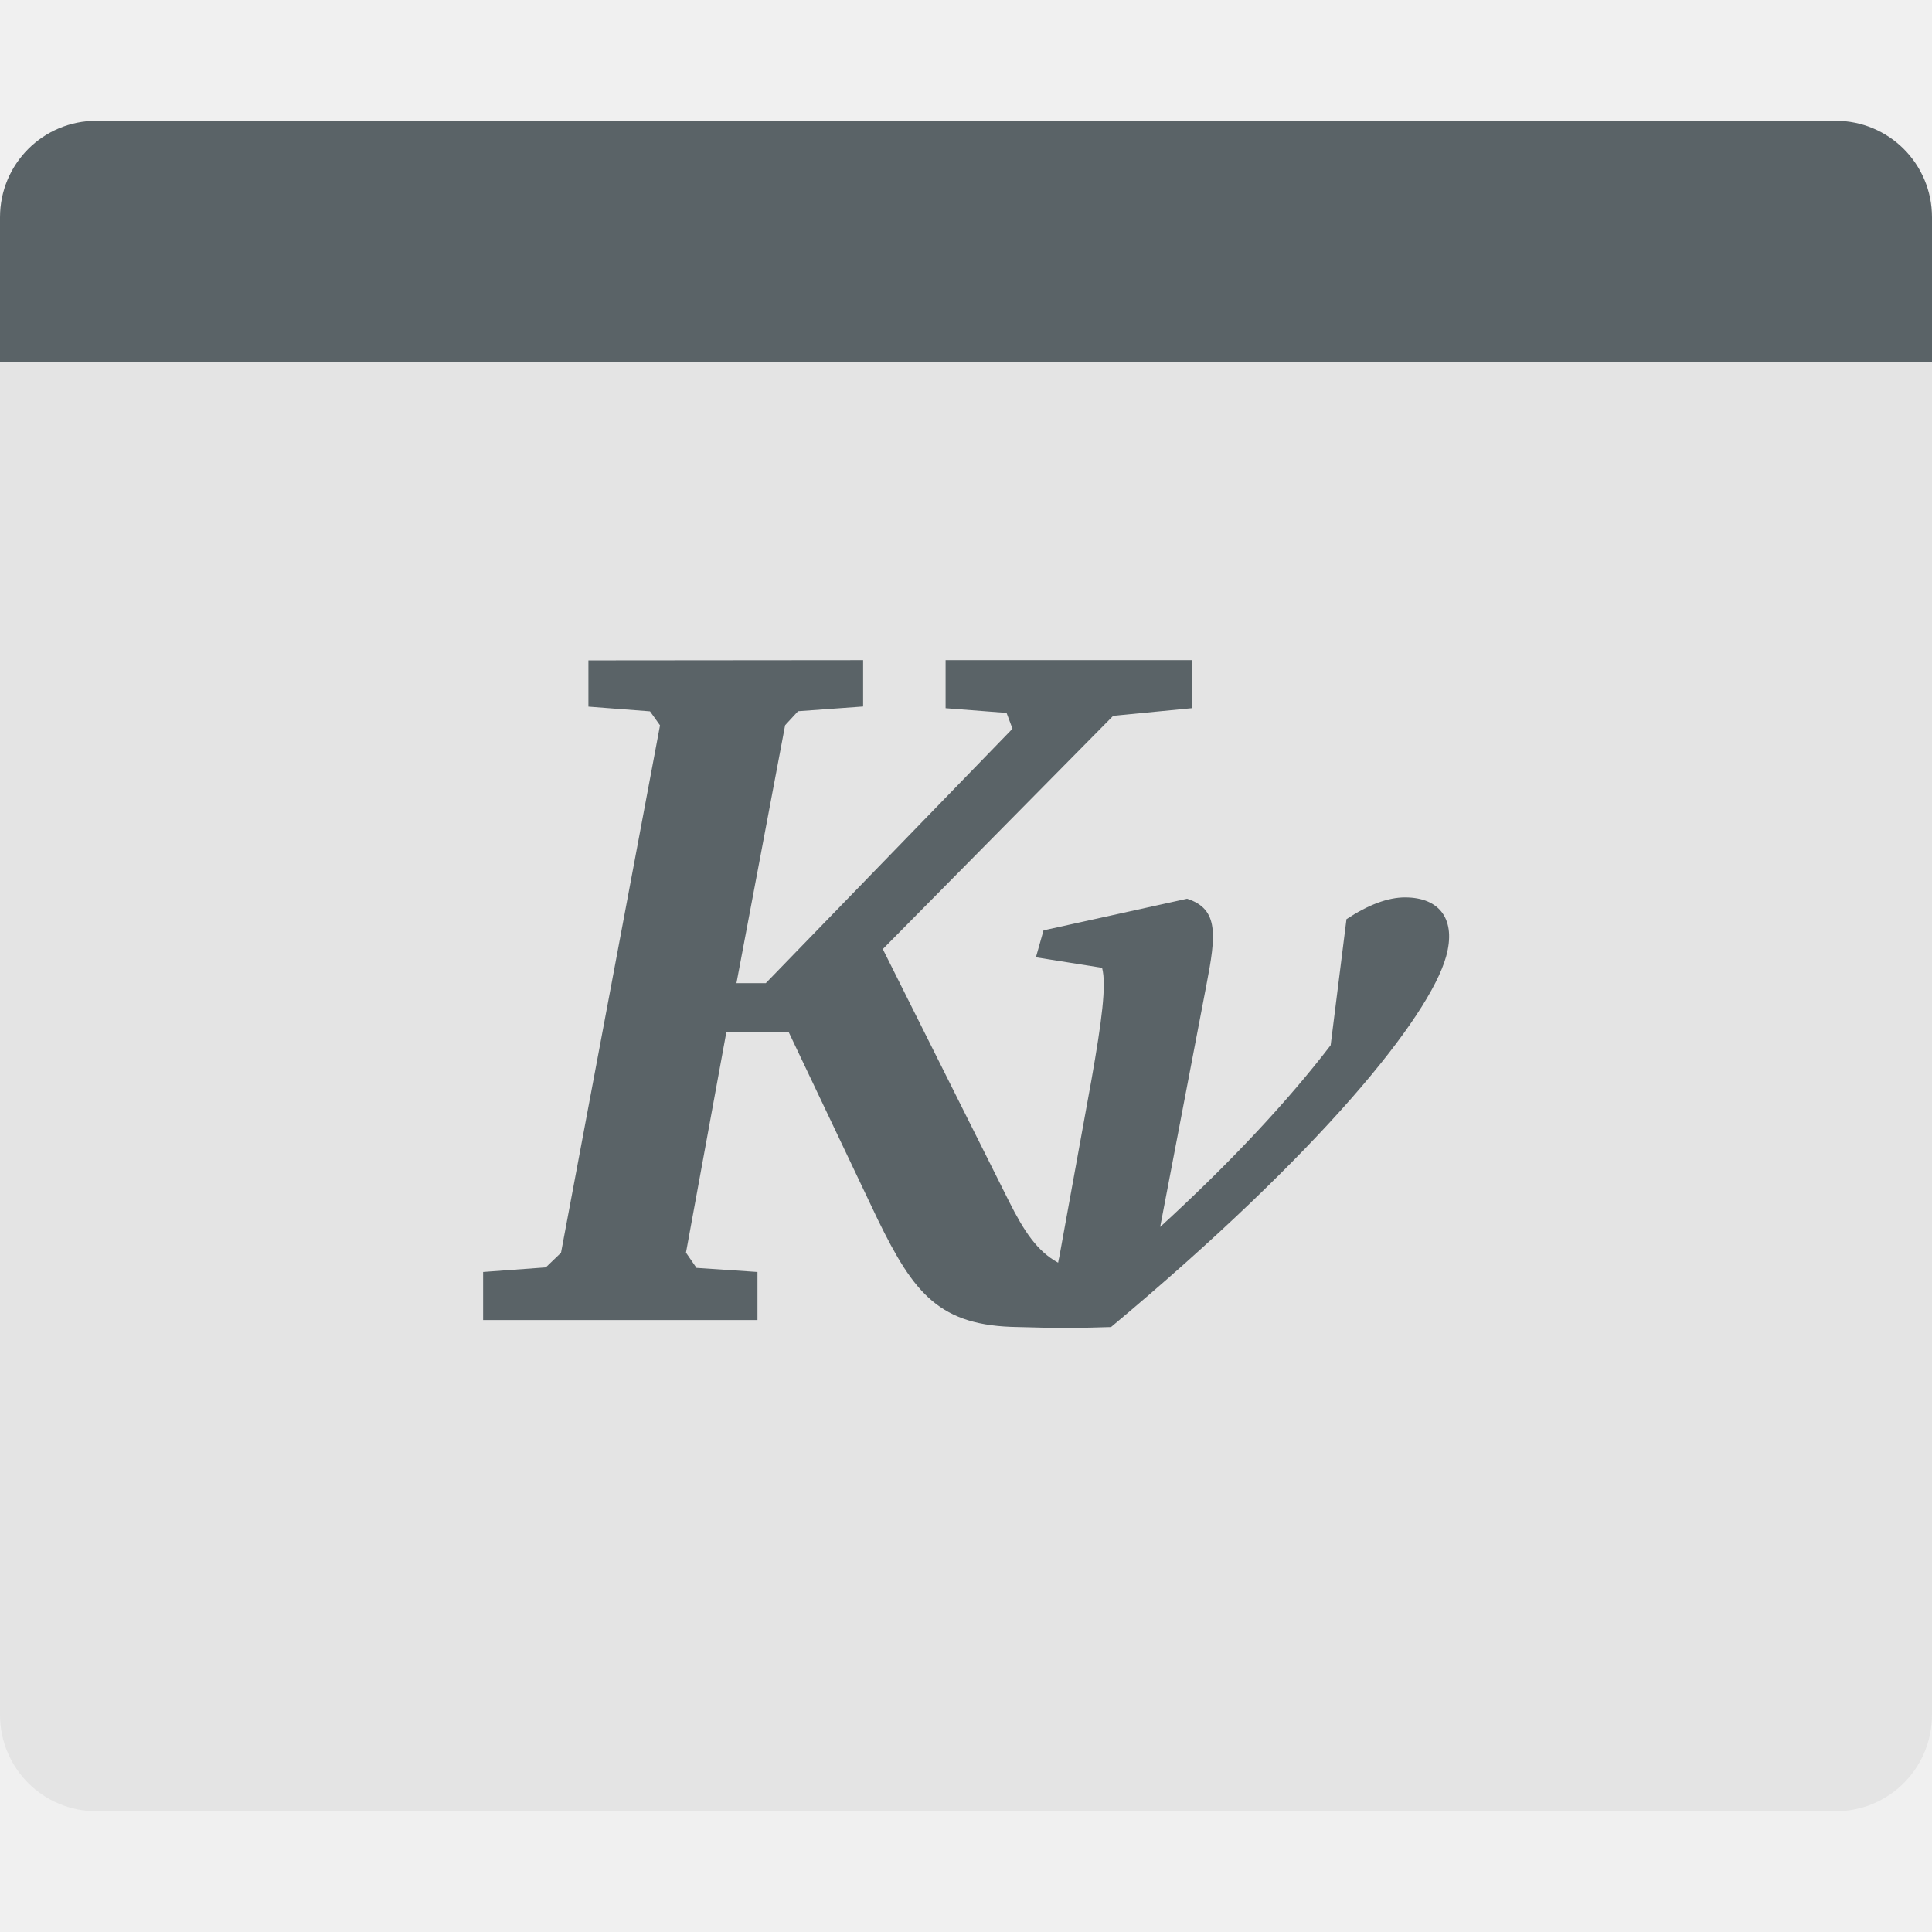
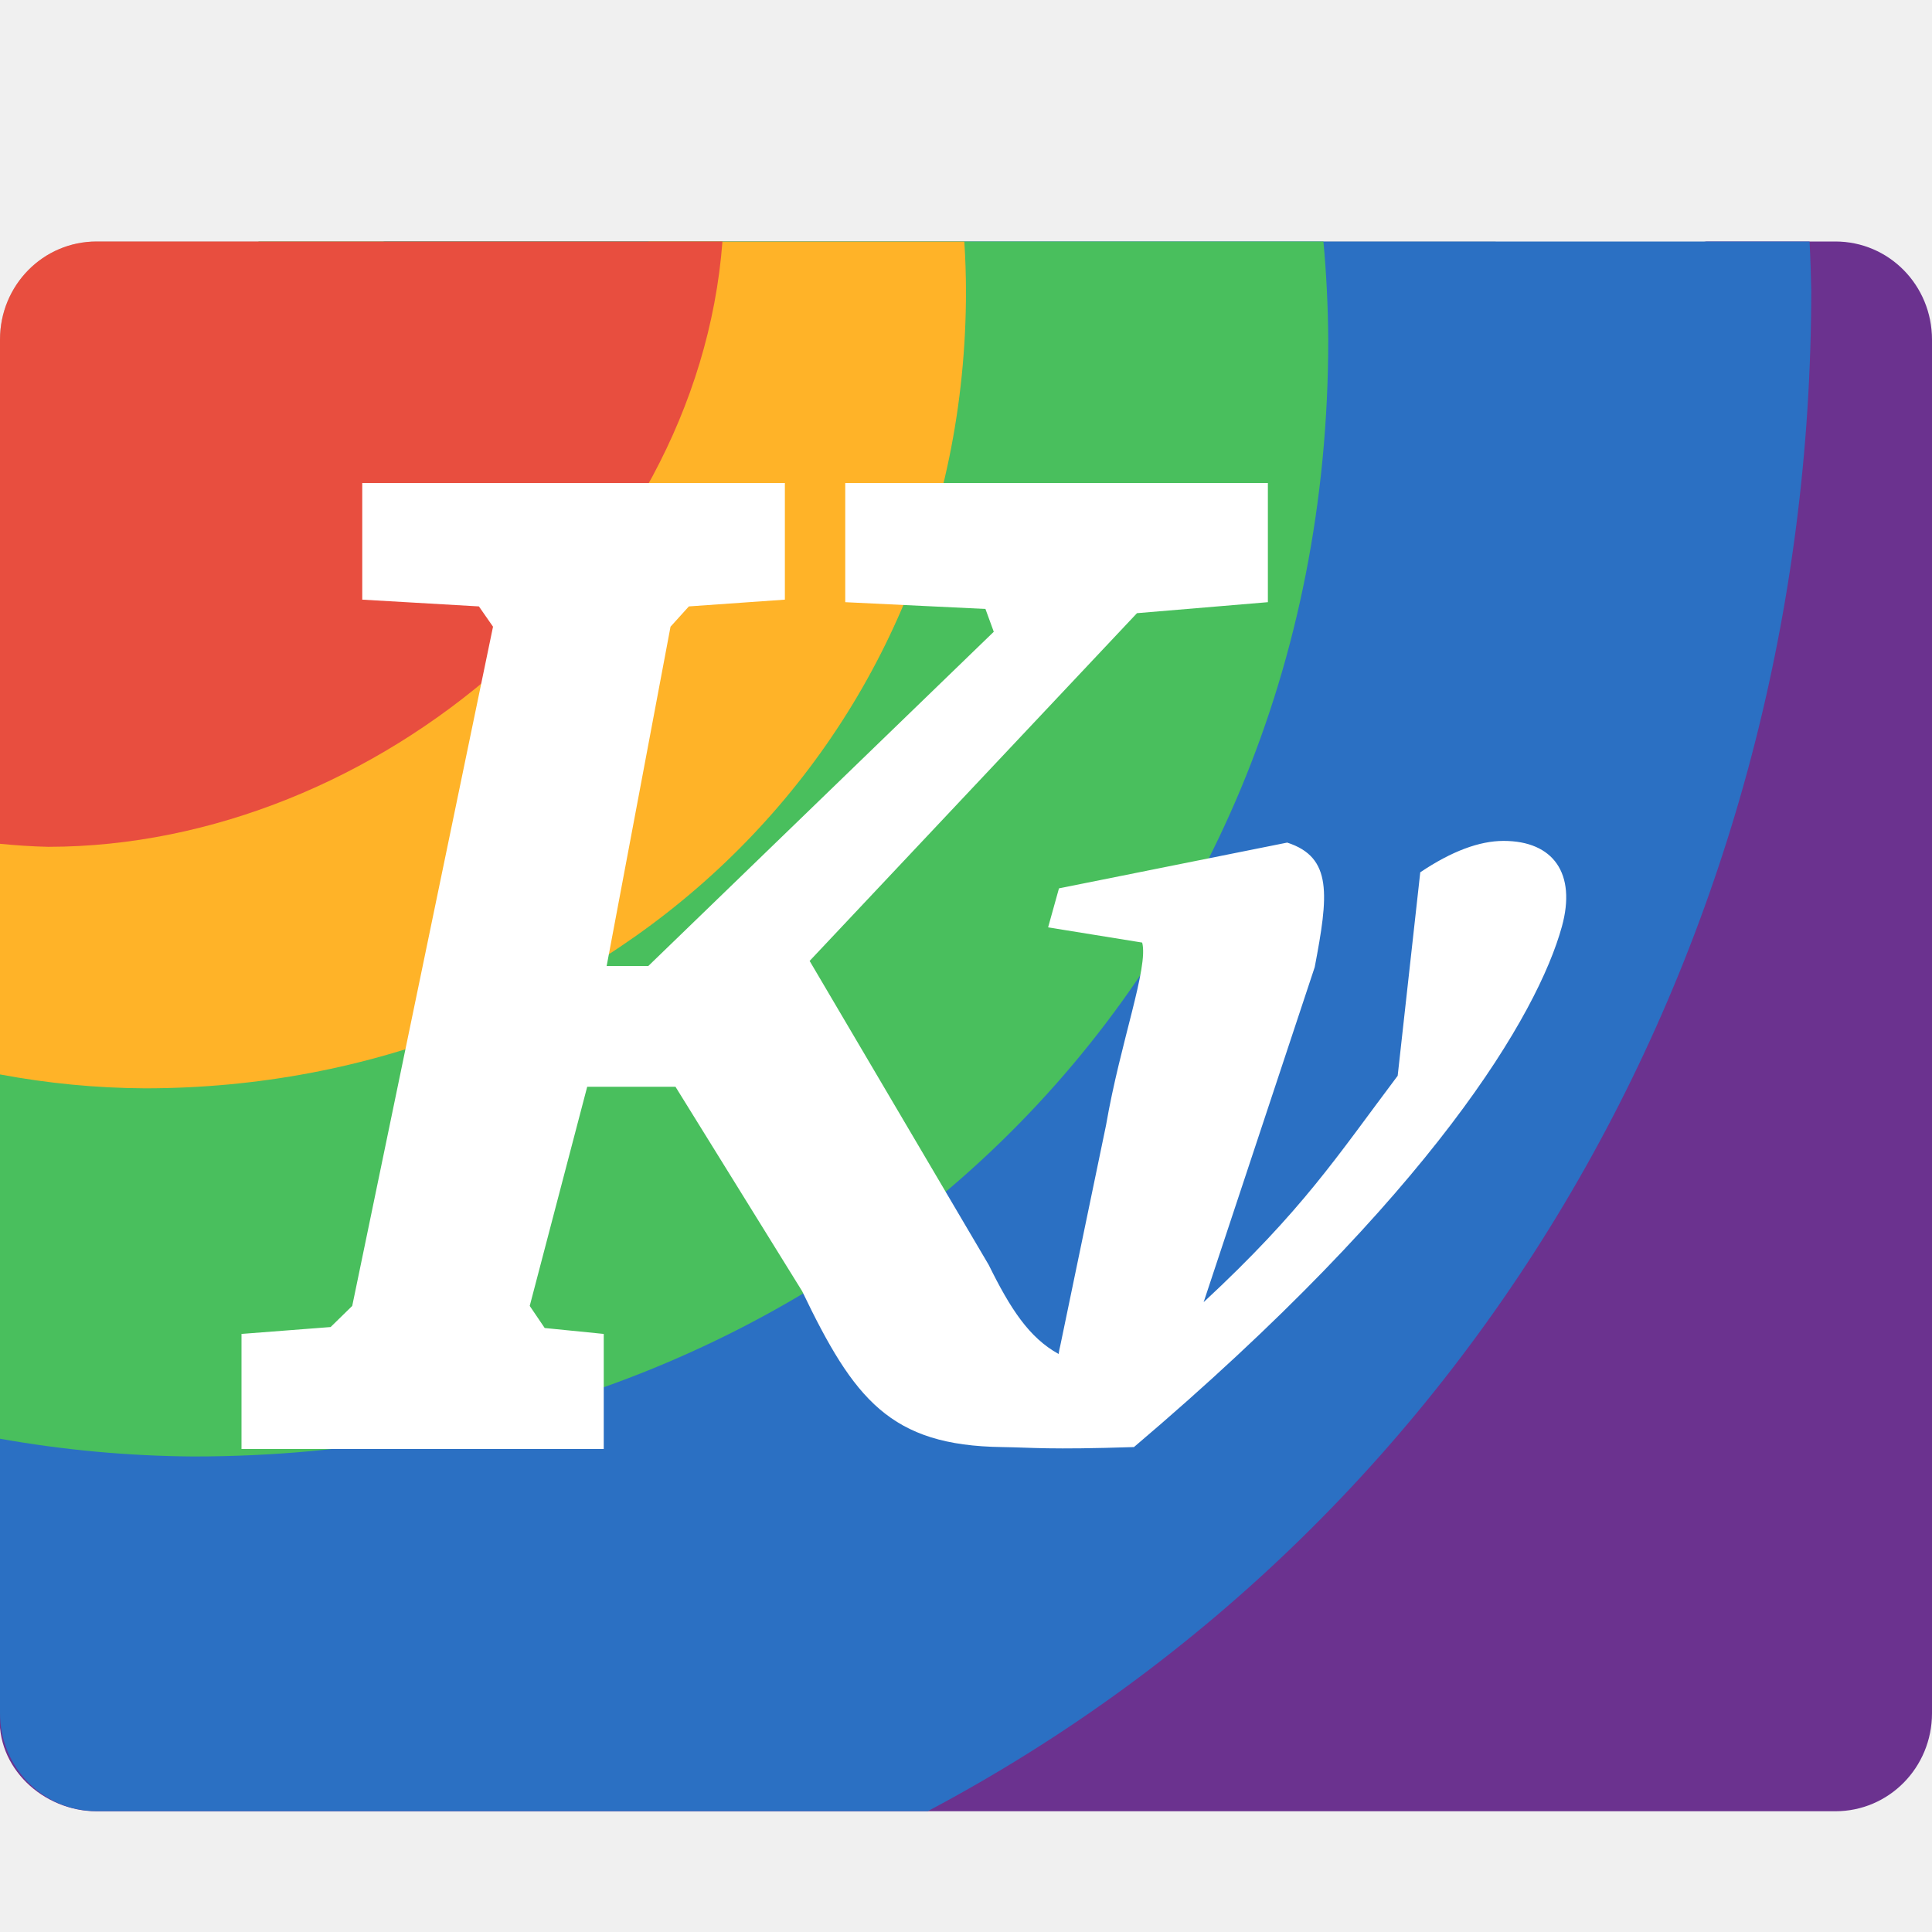
<svg xmlns="http://www.w3.org/2000/svg" width="16" height="16" version="1">
-   <path fill="#e4e4e4" d="m-4e-8 2.077v12.123c0 0.444 0.356 0.8 0.8 0.8h14.401c0.443 0 0.799-0.356 0.799-0.8v-12.123z" />
-   <path fill="#5a6367" d="m0.8 1c-0.444 0-0.8 0.357-0.8 0.8l-4e-8 1.2h16v-1.2c0-0.443-0.356-0.8-0.8-0.8h-14.4z" />
-   <path fill="#5a6367" d="m4.873 5.469 0 0.383 0.51 0.039 0.083 0.116-0.82 4.368-0.126 0.121-0.519 0.038v0.398l2.272 0 0-0.398-0.505-0.034-0.087-0.126 0.335-1.83h0.514l0.738 1.553c0.302 0.619 0.513 0.885 1.165 0.893 0.187 0.002 0.263 0.016 0.768 0 1.744-1.456 2.634-2.566 2.775-3.068 0.085-0.304-0.05-0.49-0.34-0.49-0.141 0-0.303 0.06-0.485 0.18l-0.131 1.044c-0.357 0.466-0.833 0.975-1.412 1.505l0.383-2.004c0.079-0.41 0.105-0.629-0.16-0.714l-1.189 0.262-0.063 0.223 0.548 0.087c0.038 0.141-0.004 0.449-0.087 0.922l-0.267 1.471c-0.004 0.015-0.007 0.032-0.01 0.049-0.173-0.094-0.282-0.259-0.408-0.51l-1.044-2.087 1.908-1.932 0.65-0.063-0-0.398-2.038 0 0 0.398 0.505 0.039 0.049 0.131-2.043 2.107h-0.243l0.403-2.136 0.107-0.116 0.539-0.039-0-0.384z" />
+   <path d="m 0.8,2 c -0.443,0 -0.8,0.362 -0.8,0.812 L 0,13.711 a 11.2,11.375 0 0 0 1.2,0.07 11.2,11.375 0 0 0 11.2,-11.375 11.2,11.375 0 0 0 -0.014,-0.406 l -11.586,0 z" style="opacity:0.2;fill-rule:evenodd" />
+   <path d="m -14.188,-16 11.375,0 C -2.362,-16 -2,-15.643 -2,-15.2 l 0,1.066 -1.77,11.896 c -0.065,0.438 0.1,1.337 -0.348,1.375 L -14.188,0 C -14.636,0.038 -15,-0.357 -15,-0.8 L -15,-15.2 c 0,-0.443 0.362,-0.8 0.812,-0.8 z" transform="matrix(0,-1,-1,0,0,0)" style="fill:#6b328f" />
+   <path style="fill:#2b70c3;fill-rule:evenodd" d="M 1.176,2.464 C 0.744,2.564 0.545,2.803 0.354,3.211 L 1.2e-6,3.967 l 0,10.22 c 0,0.45 0.357,0.812 0.8,0.812 l 6.884,0 C 12.301,12.55 14.997,7.698 15,2.406 14.997,2.271 14.993,2.135 14.986,2 l -11.801,0 z" />
+   <path style="fill:#49bf5d;fill-rule:evenodd" d="M 1.043,2.42 C 0.629,2.578 0.495,2.735 0.265,3.122 L 1.2e-6,3.569 l 0,8.346 c 0.528,0.094 1.064,0.143 1.6,0.147 C 6.902,12.062 11,8.197 11,2.813 10.998,2.541 10.985,2.27 10.96,2 l -8.815,0 z" />
+   <path style="fill:#ffb328;fill-rule:evenodd" d="M 1.353,2.973 C 0.922,3.077 0.834,3.287 0.708,3.719 L 1.2e-6,6.135 l 0,2.763 c 0.396,0.074 0.797,0.113 1.2,0.115 3.756,0 6.8,-2.792 6.8,-6.606 -7.621e-4,-0.136 -0.005,-0.271 -0.014,-0.406 l -2.611,0 z" />
+   <path style="fill:#e84e3f;fill-rule:evenodd" d="m 0.8,2 c -0.443,-1e-7 -0.8,0.362 -0.8,0.813 l 0,4.175 c 0.133,0.013 0.266,0.022 0.4,0.025 C 3.116,7.011 5.774,4.75 5.983,2 Z" />
+   <path d="m 3,4 7.7e-5,0.966 0.966,0.056 L 4.083,5.19 2.917,10.815 2.738,10.99 2,11.047 2,12 5,12 5,11.047 4.511,10.998 4.387,10.815 4.863,9 5.594,9 6.643,10.693 c 0.429,0.895 0.729,1.279 1.656,1.291 0.266,0.004 0.374,0.023 1.092,0 2.479,-2.104 3.344,-3.586 3.544,-4.311 0.121,-0.439 -0.071,-0.709 -0.483,-0.709 -0.201,0 -0.431,0.086 -0.69,0.26 L 11.575,8.909 C 11.068,9.583 10.792,10.018 9.968,10.784 L 10.888,8.009 C 11.001,7.416 11.038,7.1 10.66,6.978 l -1.89,0.379 -0.09,0.323 0.779,0.126 c 0.054,0.204 -0.181,0.826 -0.299,1.511 l -0.379,1.826 c -0.006,0.022 -0.01,0.046 -0.014,0.07 C 8.522,11.078 8.367,10.838 8.188,10.475 L 6.705,7.958 9.416,5.078 10.5,4.987 10.5,4 7,4 7,4.987 8.161,5.043 8.23,5.232 5.369,8 5.024,8 5.553,5.19 5.705,5.022 6.5,4.966 6.5,4 Z" style="fill:#ffffff" />
</svg>
